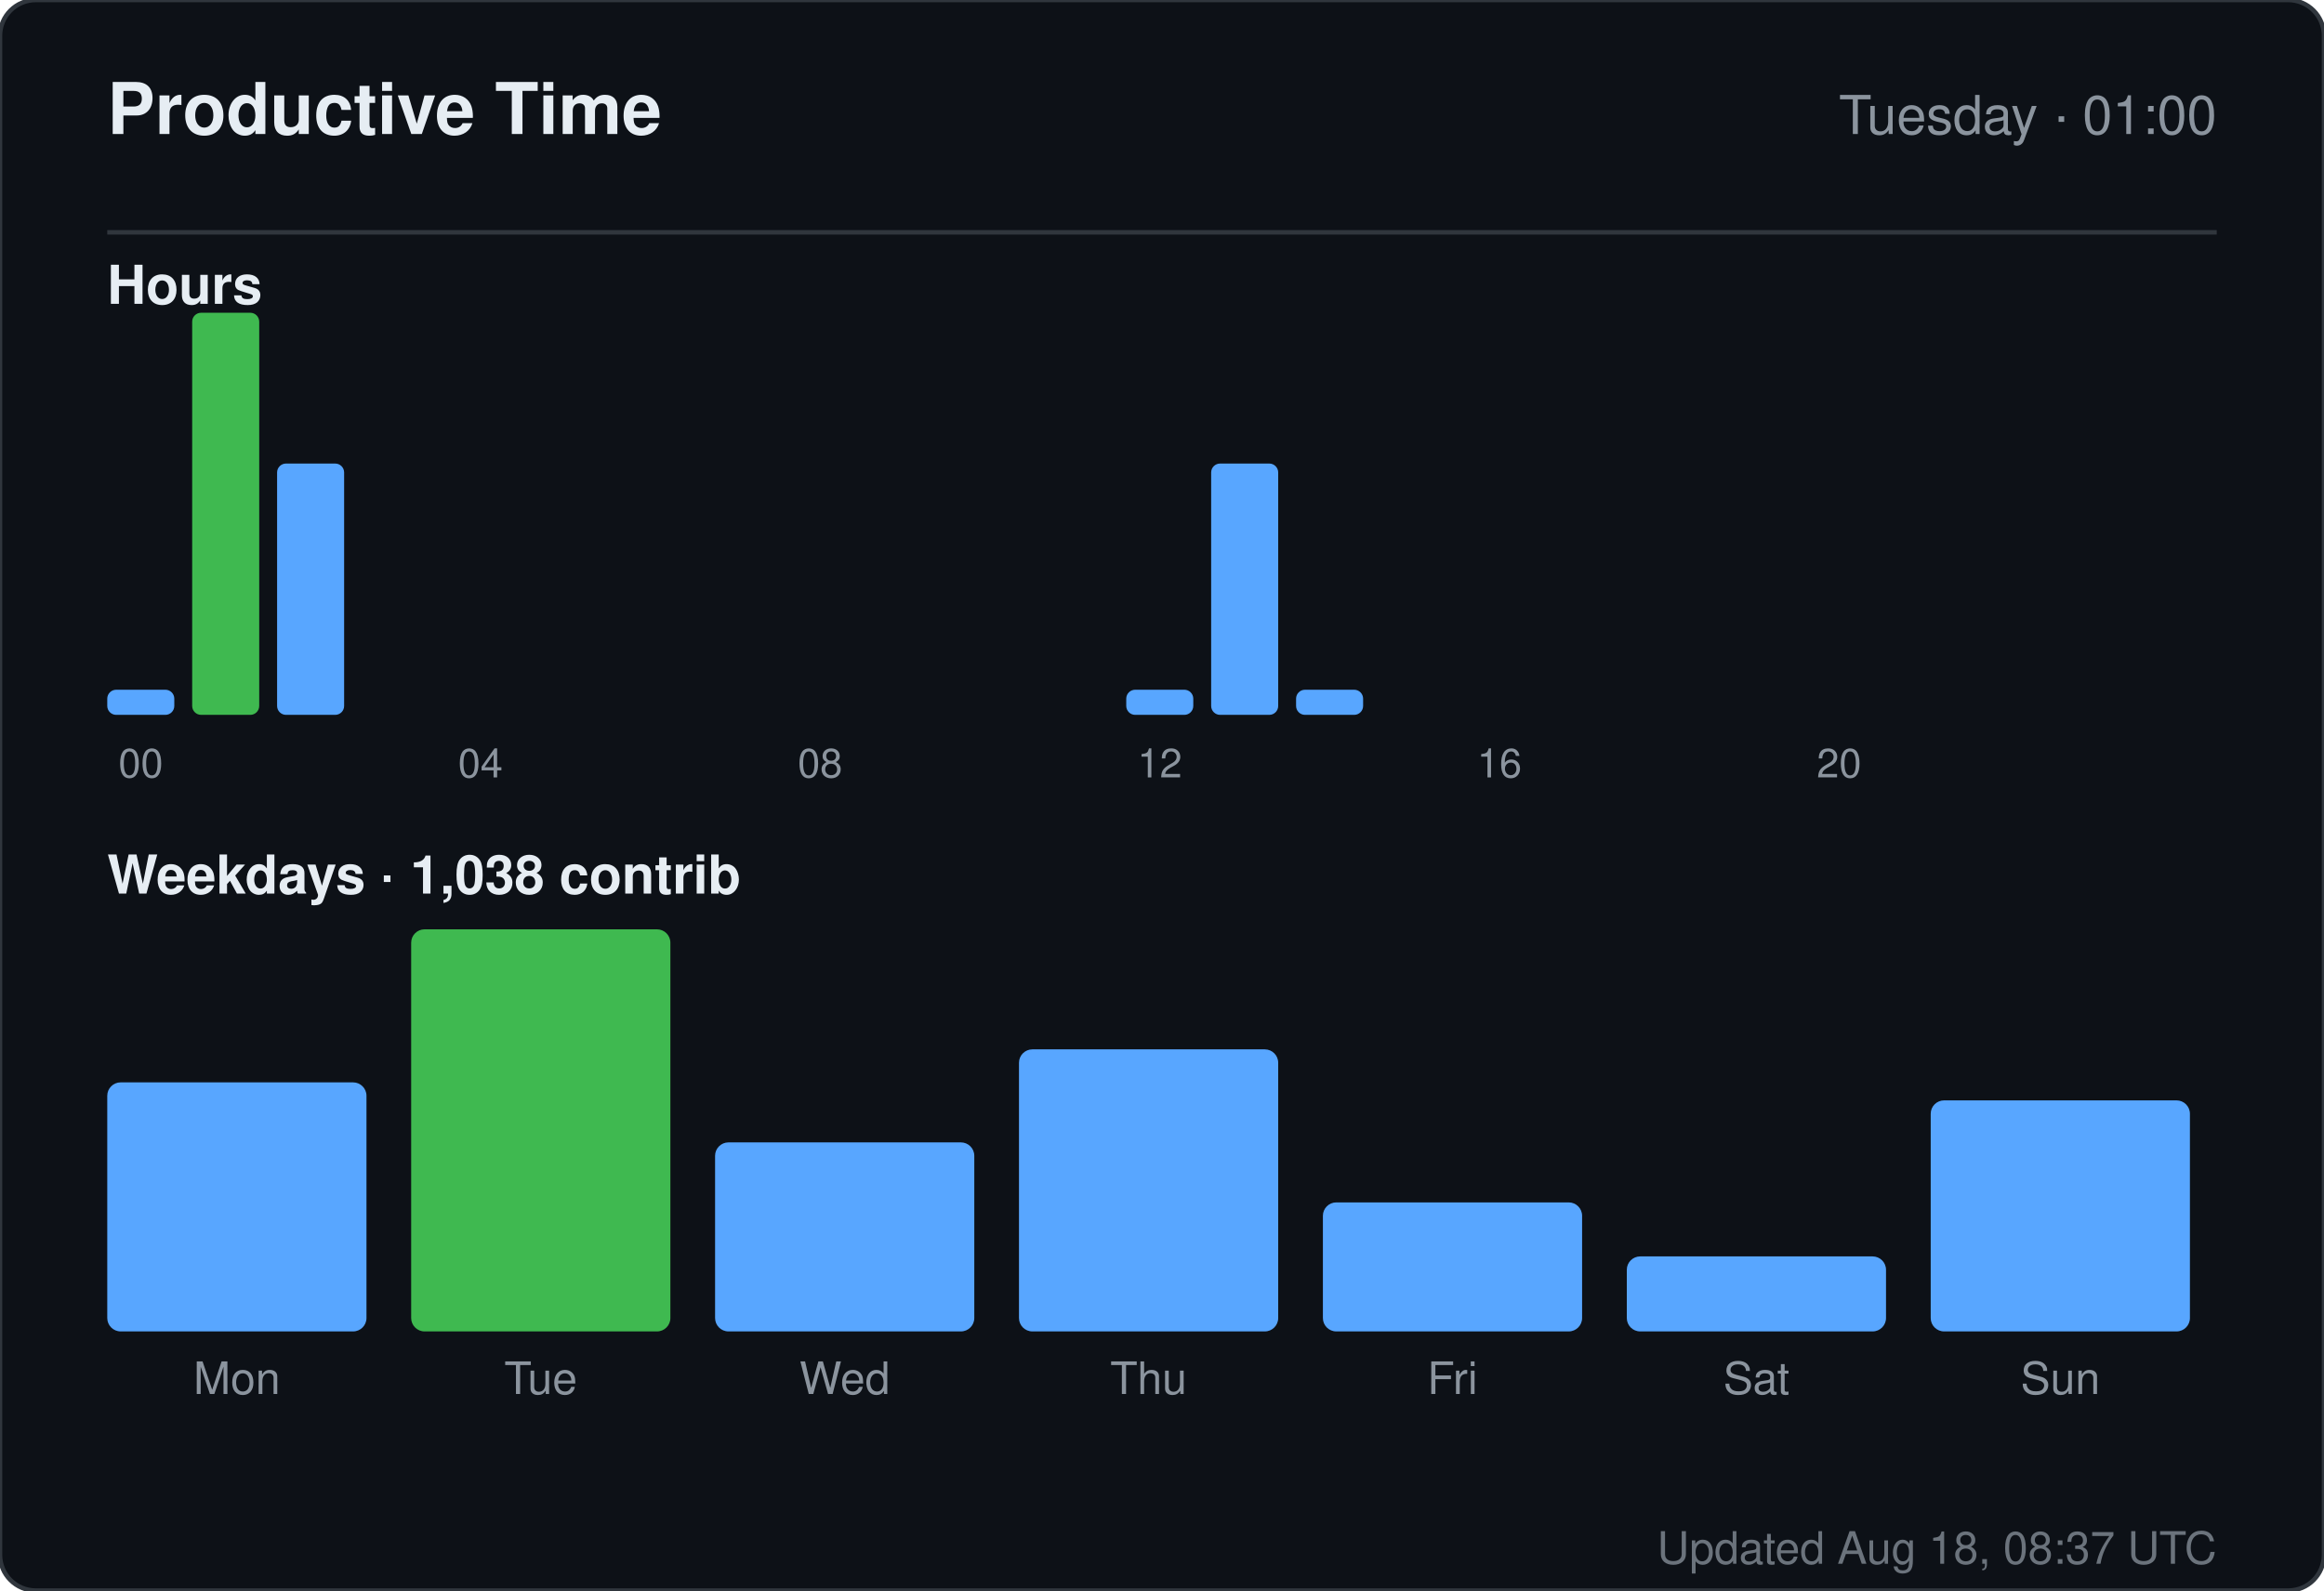
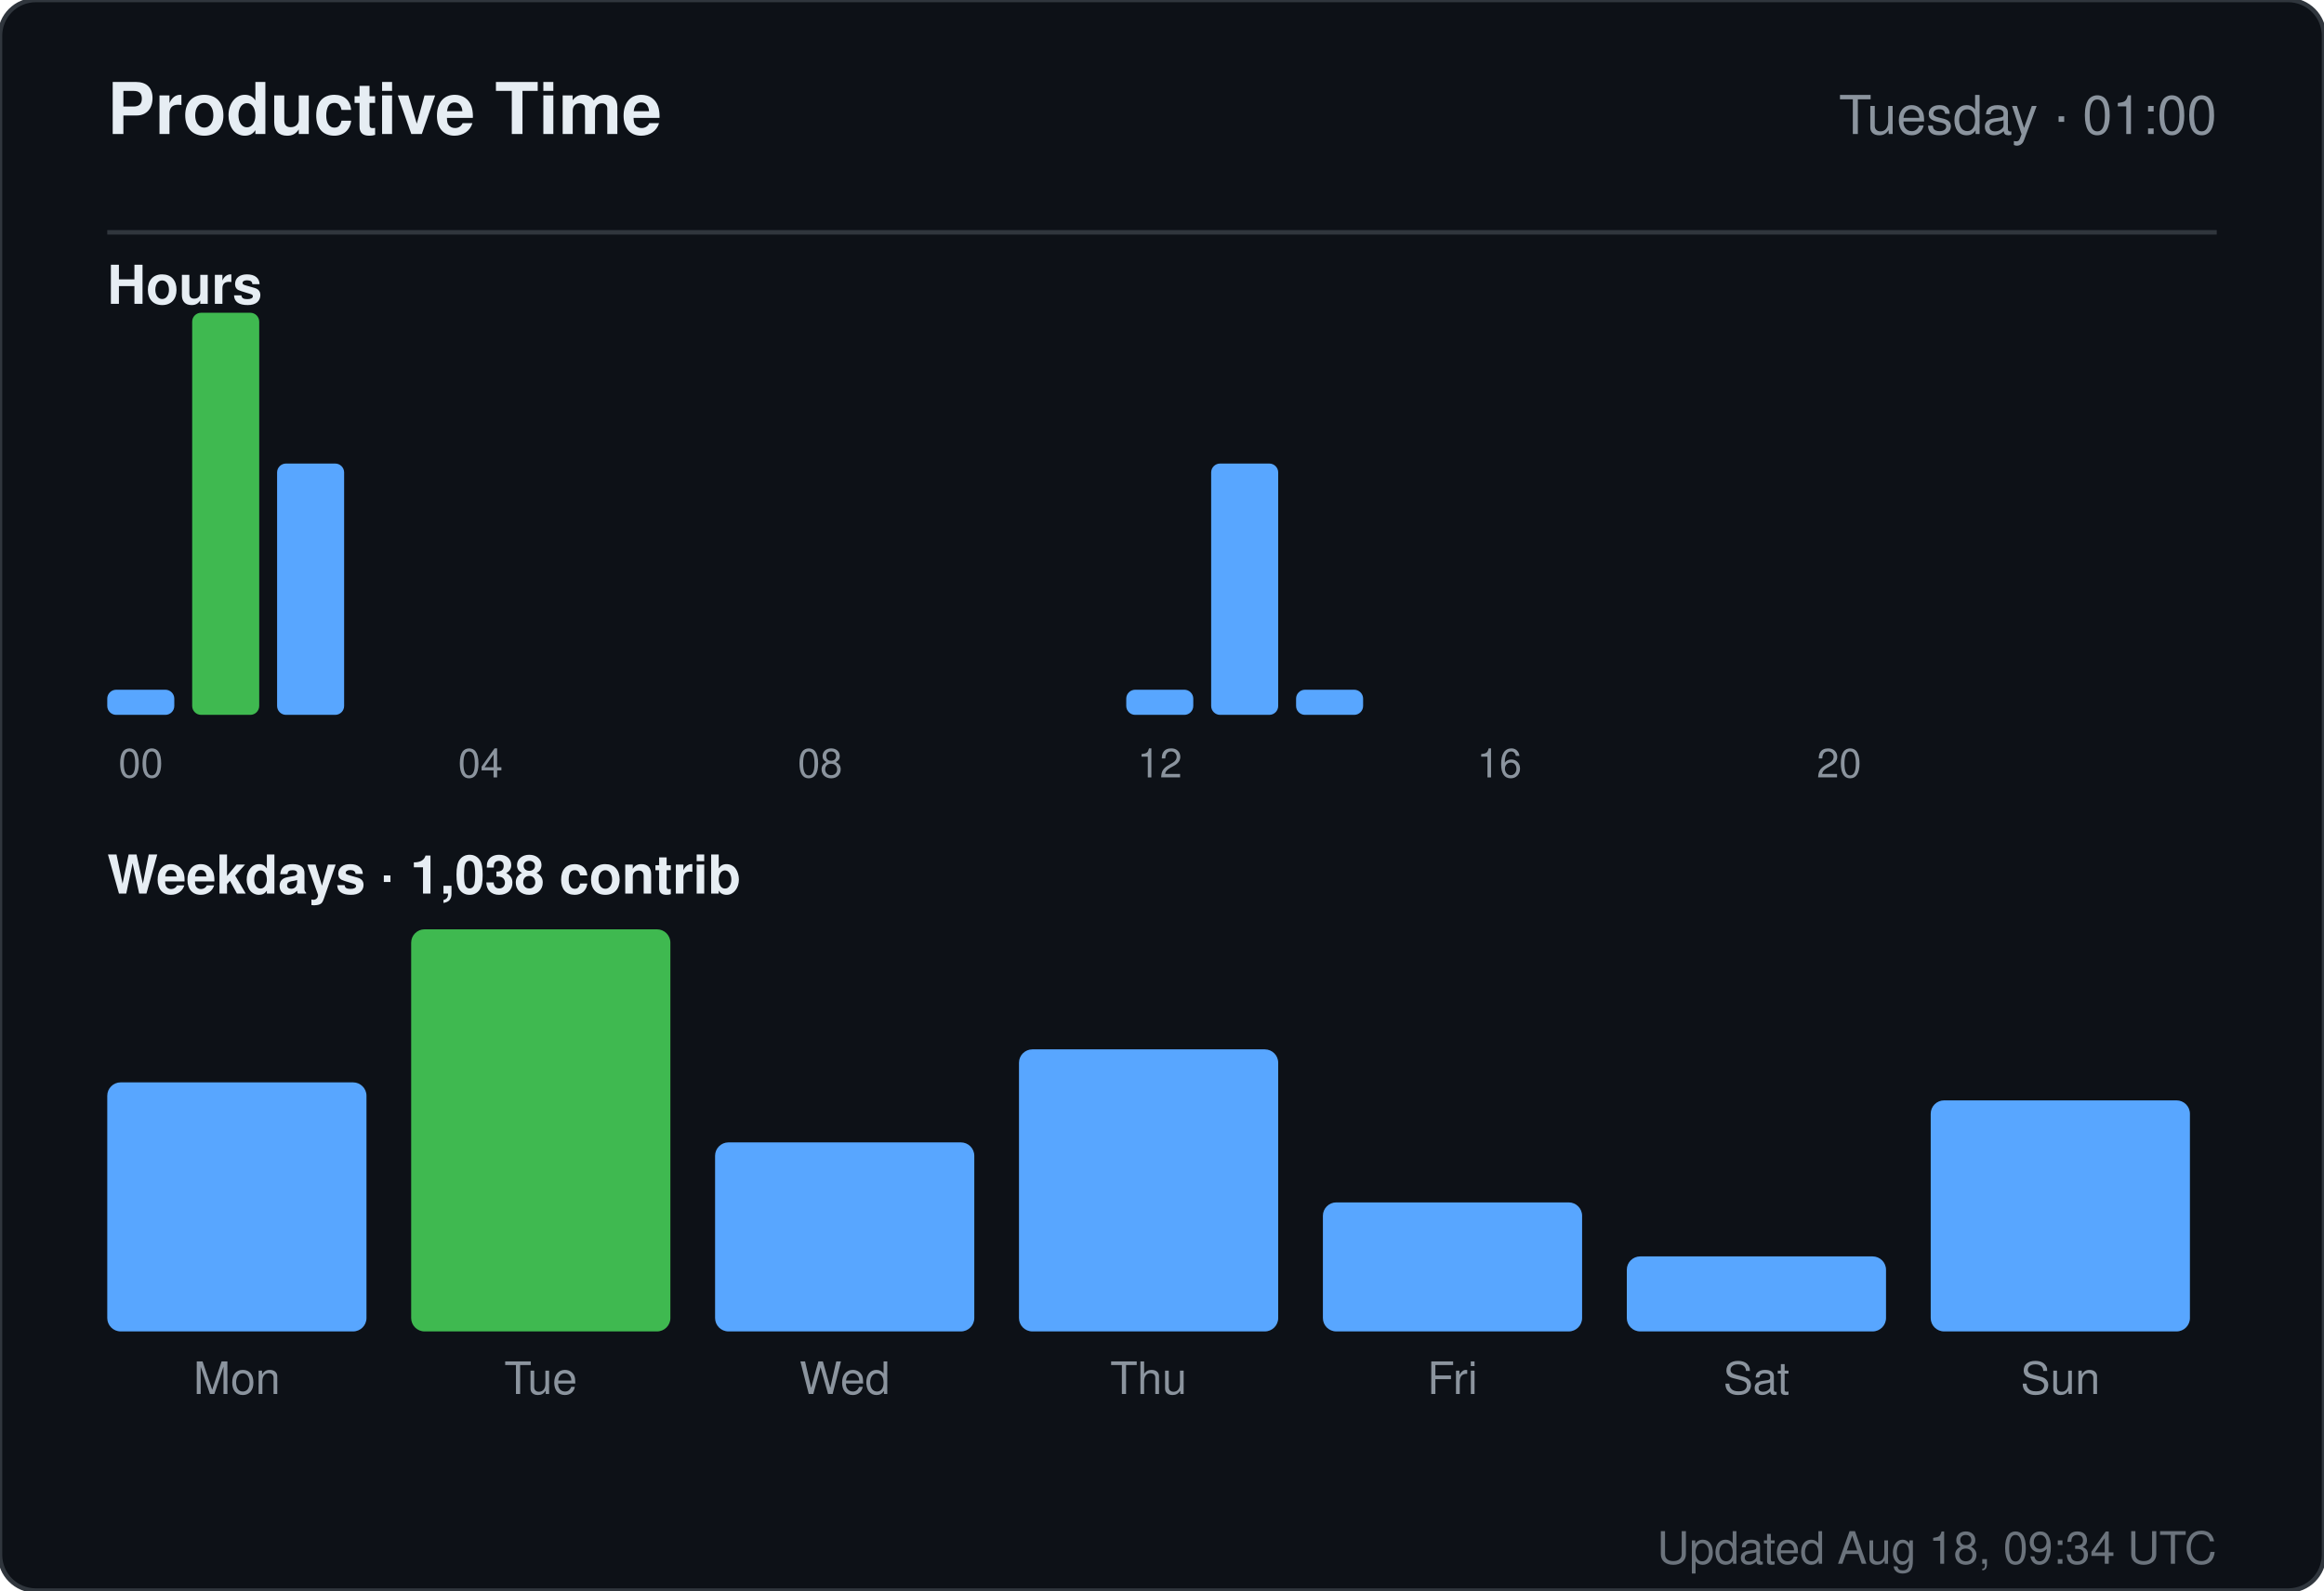
<svg xmlns="http://www.w3.org/2000/svg" width="520" height="356" viewBox="0 0 520 356" role="img" aria-label="Productive time for sandiirawan12">
  <rect width="520" height="356" rx="8" fill="#0d1117" stroke="#30363d" />
  <g font-family="-apple-system, BlinkMacSystemFont, Segoe UI, Helvetica, Arial, sans-serif">
    <text x="24" y="30" fill="#e6edf3" font-size="16" font-weight="700">Productive Time</text>
    <text x="496" y="30" fill="#8b949e" font-size="12" text-anchor="end">Tuesday · 01:00</text>
    <line x1="24" y1="52" x2="496" y2="52" stroke="#30363d" />
    <text x="24" y="68" fill="#e6edf3" font-size="12" font-weight="600">Hours</text>
    <rect x="24" y="154.375" width="15" height="5.625" rx="2" fill="#58a6ff" />
    <text x="31.5" y="174" fill="#8b949e" font-size="9" text-anchor="middle">00</text>
    <rect x="43" y="70" width="15" height="90" rx="2" fill="#3fb950" />
    <rect x="62" y="103.75" width="15" height="56.25" rx="2" fill="#58a6ff" />
    <rect x="81" y="160" width="15" height="0" rx="2" fill="#58a6ff" />
    <rect x="100" y="160" width="15" height="0" rx="2" fill="#58a6ff" />
    <text x="107.5" y="174" fill="#8b949e" font-size="9" text-anchor="middle">04</text>
    <rect x="119" y="160" width="15" height="0" rx="2" fill="#58a6ff" />
    <rect x="138" y="160" width="15" height="0" rx="2" fill="#58a6ff" />
    <rect x="157" y="160" width="15" height="0" rx="2" fill="#58a6ff" />
    <rect x="176" y="160" width="15" height="0" rx="2" fill="#58a6ff" />
    <text x="183.5" y="174" fill="#8b949e" font-size="9" text-anchor="middle">08</text>
    <rect x="195" y="160" width="15" height="0" rx="2" fill="#58a6ff" />
    <rect x="214" y="160" width="15" height="0" rx="2" fill="#58a6ff" />
    <rect x="233" y="160" width="15" height="0" rx="2" fill="#58a6ff" />
    <rect x="252" y="154.375" width="15" height="5.625" rx="2" fill="#58a6ff" />
    <text x="259.5" y="174" fill="#8b949e" font-size="9" text-anchor="middle">12</text>
    <rect x="271" y="103.75" width="15" height="56.25" rx="2" fill="#58a6ff" />
    <rect x="290" y="154.375" width="15" height="5.625" rx="2" fill="#58a6ff" />
    <rect x="309" y="160" width="15" height="0" rx="2" fill="#58a6ff" />
    <rect x="328" y="160" width="15" height="0" rx="2" fill="#58a6ff" />
    <text x="335.5" y="174" fill="#8b949e" font-size="9" text-anchor="middle">16</text>
    <rect x="347" y="160" width="15" height="0" rx="2" fill="#58a6ff" />
    <rect x="366" y="160" width="15" height="0" rx="2" fill="#58a6ff" />
    <rect x="385" y="160" width="15" height="0" rx="2" fill="#58a6ff" />
    <rect x="404" y="160" width="15" height="0" rx="2" fill="#58a6ff" />
    <text x="411.5" y="174" fill="#8b949e" font-size="9" text-anchor="middle">20</text>
    <rect x="423" y="160" width="15" height="0" rx="2" fill="#58a6ff" />
    <rect x="442" y="160" width="15" height="0" rx="2" fill="#58a6ff" />
    <rect x="461" y="160" width="15" height="0" rx="2" fill="#58a6ff" />
    <text x="24" y="200" fill="#e6edf3" font-size="12" font-weight="600">Weekdays · 1,038 contrib</text>
    <rect x="24" y="242.254" width="58" height="55.746" rx="3" fill="#58a6ff" />
    <text x="53" y="312" fill="#8b949e" font-size="10" text-anchor="middle">Mon</text>
    <rect x="92" y="208" width="58" height="90" rx="3" fill="#3fb950" />
    <text x="121" y="312" fill="#8b949e" font-size="10" text-anchor="middle">Tue</text>
    <rect x="160" y="255.687" width="58" height="42.313" rx="3" fill="#58a6ff" />
    <text x="189" y="312" fill="#8b949e" font-size="10" text-anchor="middle">Wed</text>
    <rect x="228" y="234.866" width="58" height="63.134" rx="3" fill="#58a6ff" />
    <text x="257" y="312" fill="#8b949e" font-size="10" text-anchor="middle">Thu</text>
    <rect x="296" y="269.119" width="58" height="28.881" rx="3" fill="#58a6ff" />
    <text x="325" y="312" fill="#8b949e" font-size="10" text-anchor="middle">Fri</text>
    <rect x="364" y="281.209" width="58" height="16.791" rx="3" fill="#58a6ff" />
    <text x="393" y="312" fill="#8b949e" font-size="10" text-anchor="middle">Sat</text>
    <rect x="432" y="246.284" width="58" height="51.716" rx="3" fill="#58a6ff" />
    <text x="461" y="312" fill="#8b949e" font-size="10" text-anchor="middle">Sun</text>
-     <text x="496" y="350" fill="#8b949e" font-size="10" text-anchor="end" opacity="0.75">Updated Aug 18, 08:37 UTC</text>
+     <text x="496" y="350" fill="#8b949e" font-size="10" text-anchor="end" opacity="0.75">Updated Aug 18, 09:34 UTC</text>
  </g>
</svg>
